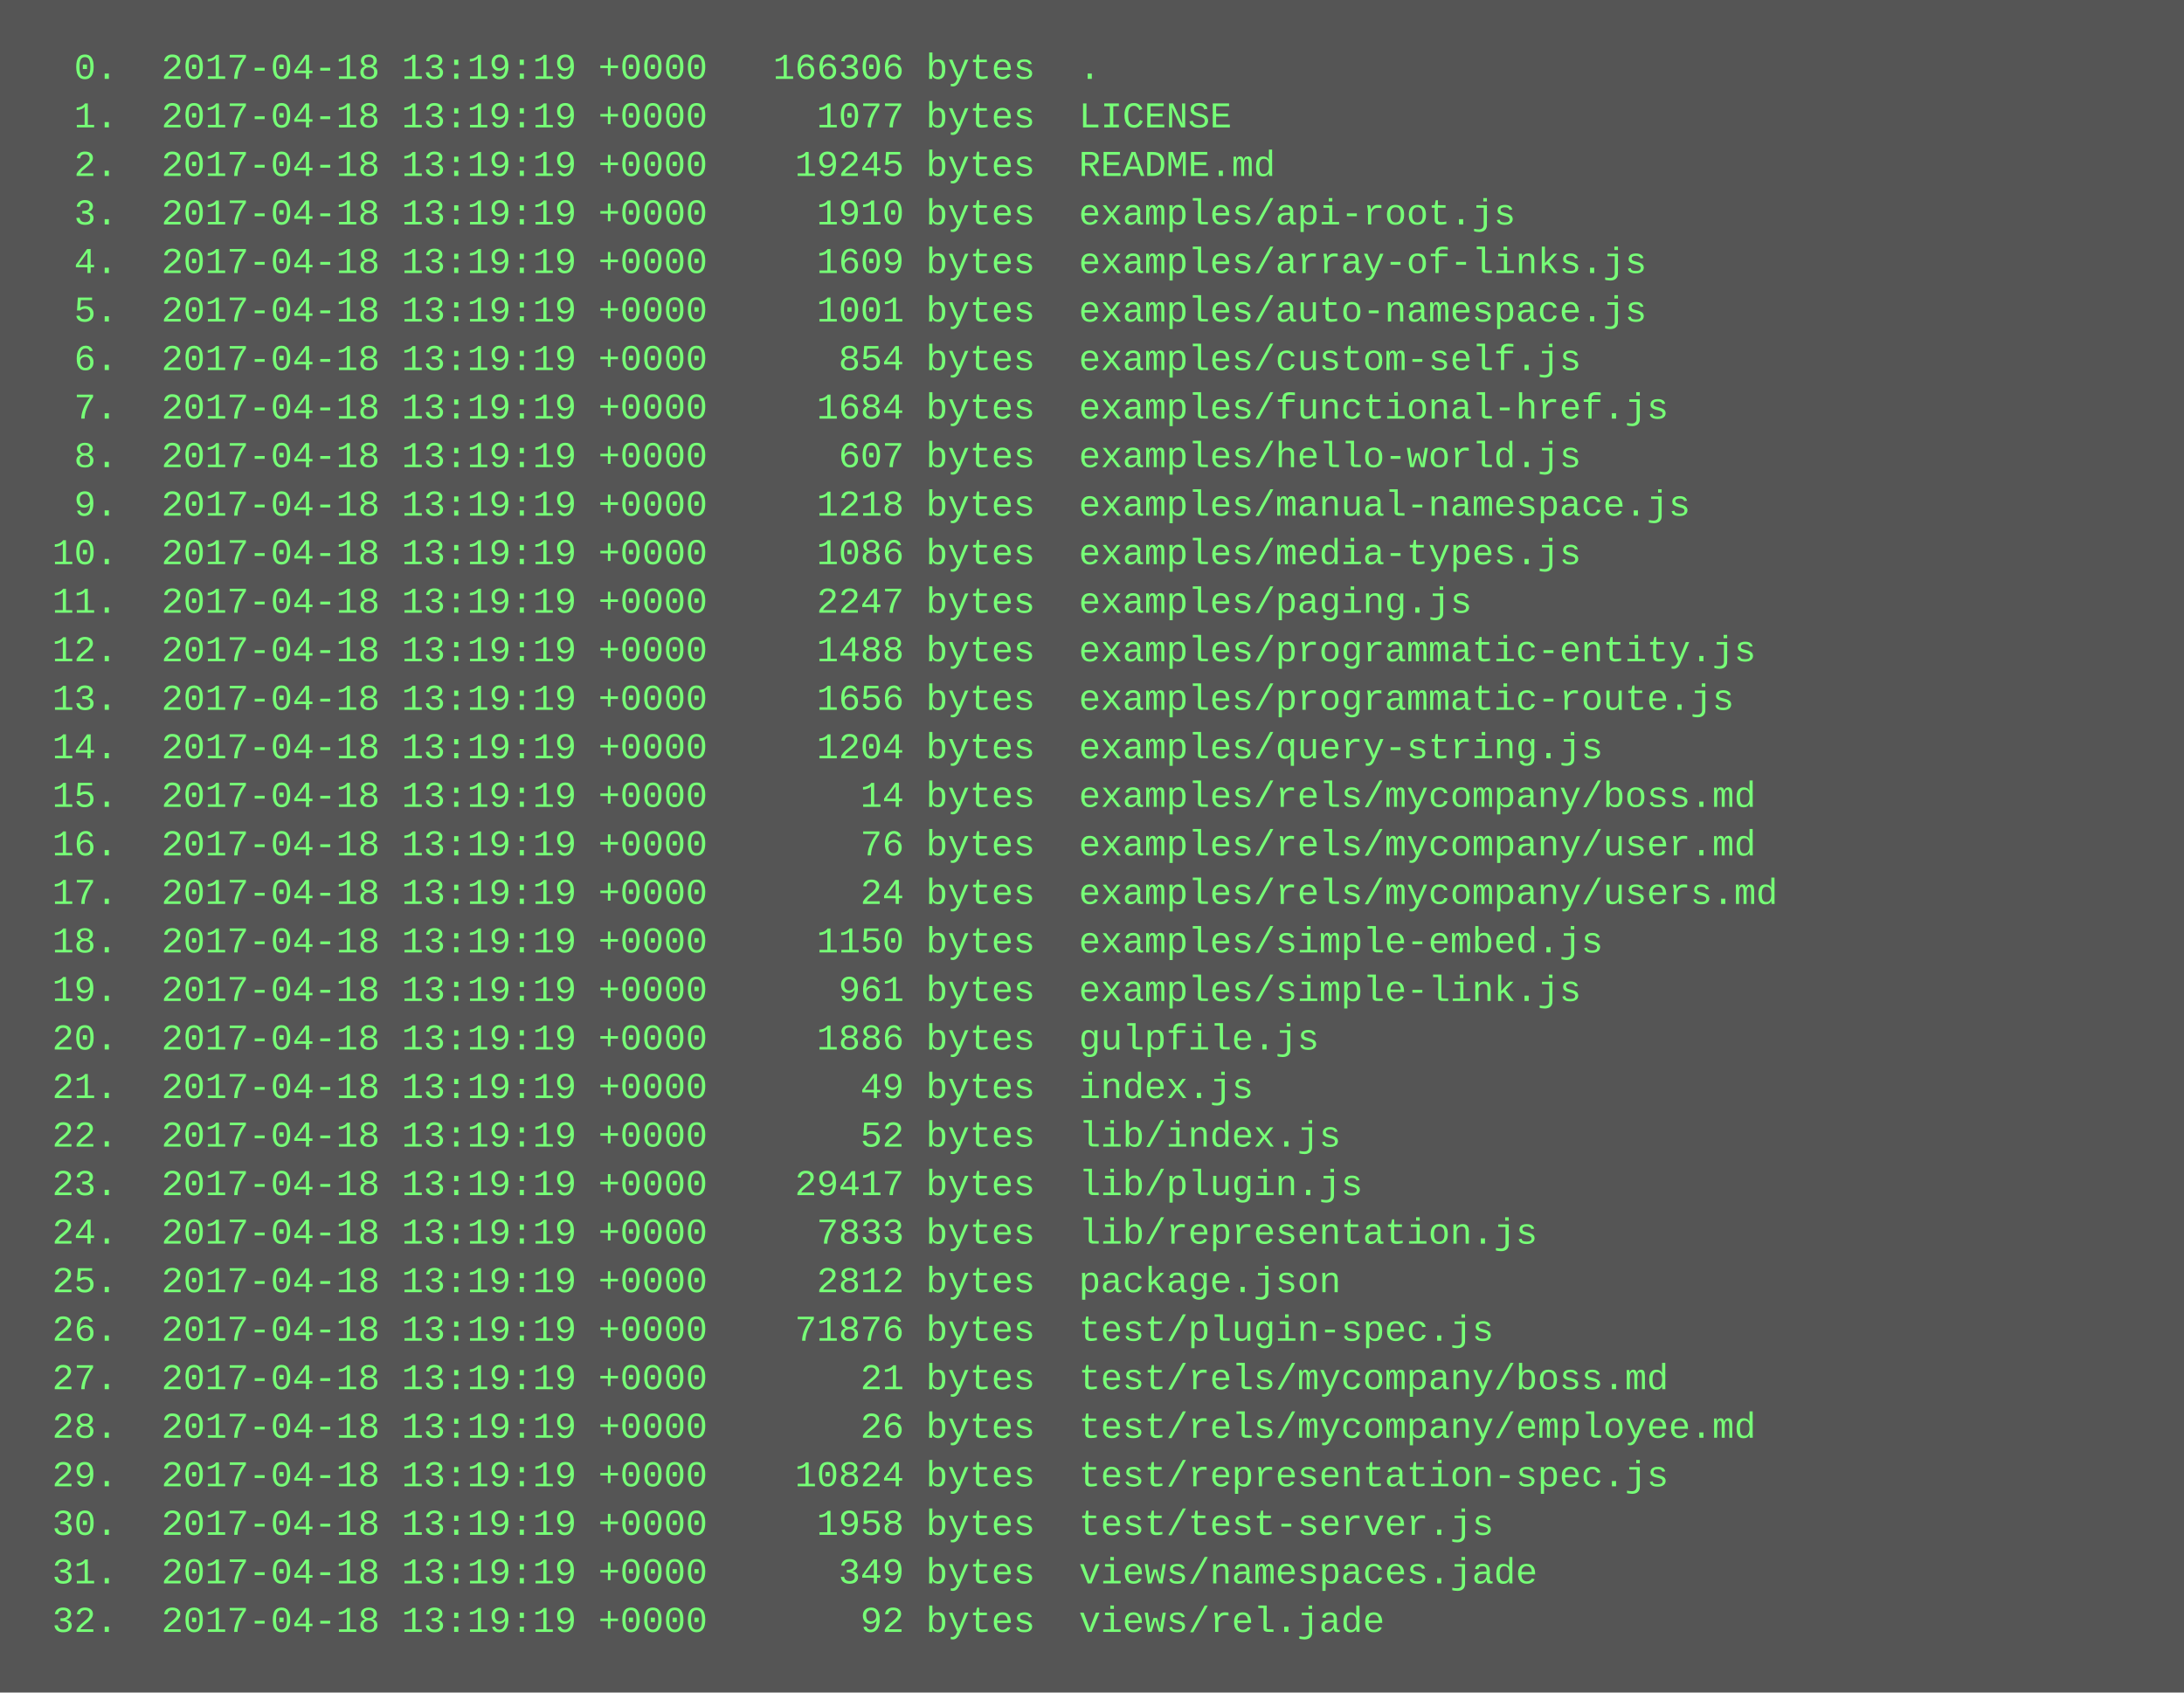
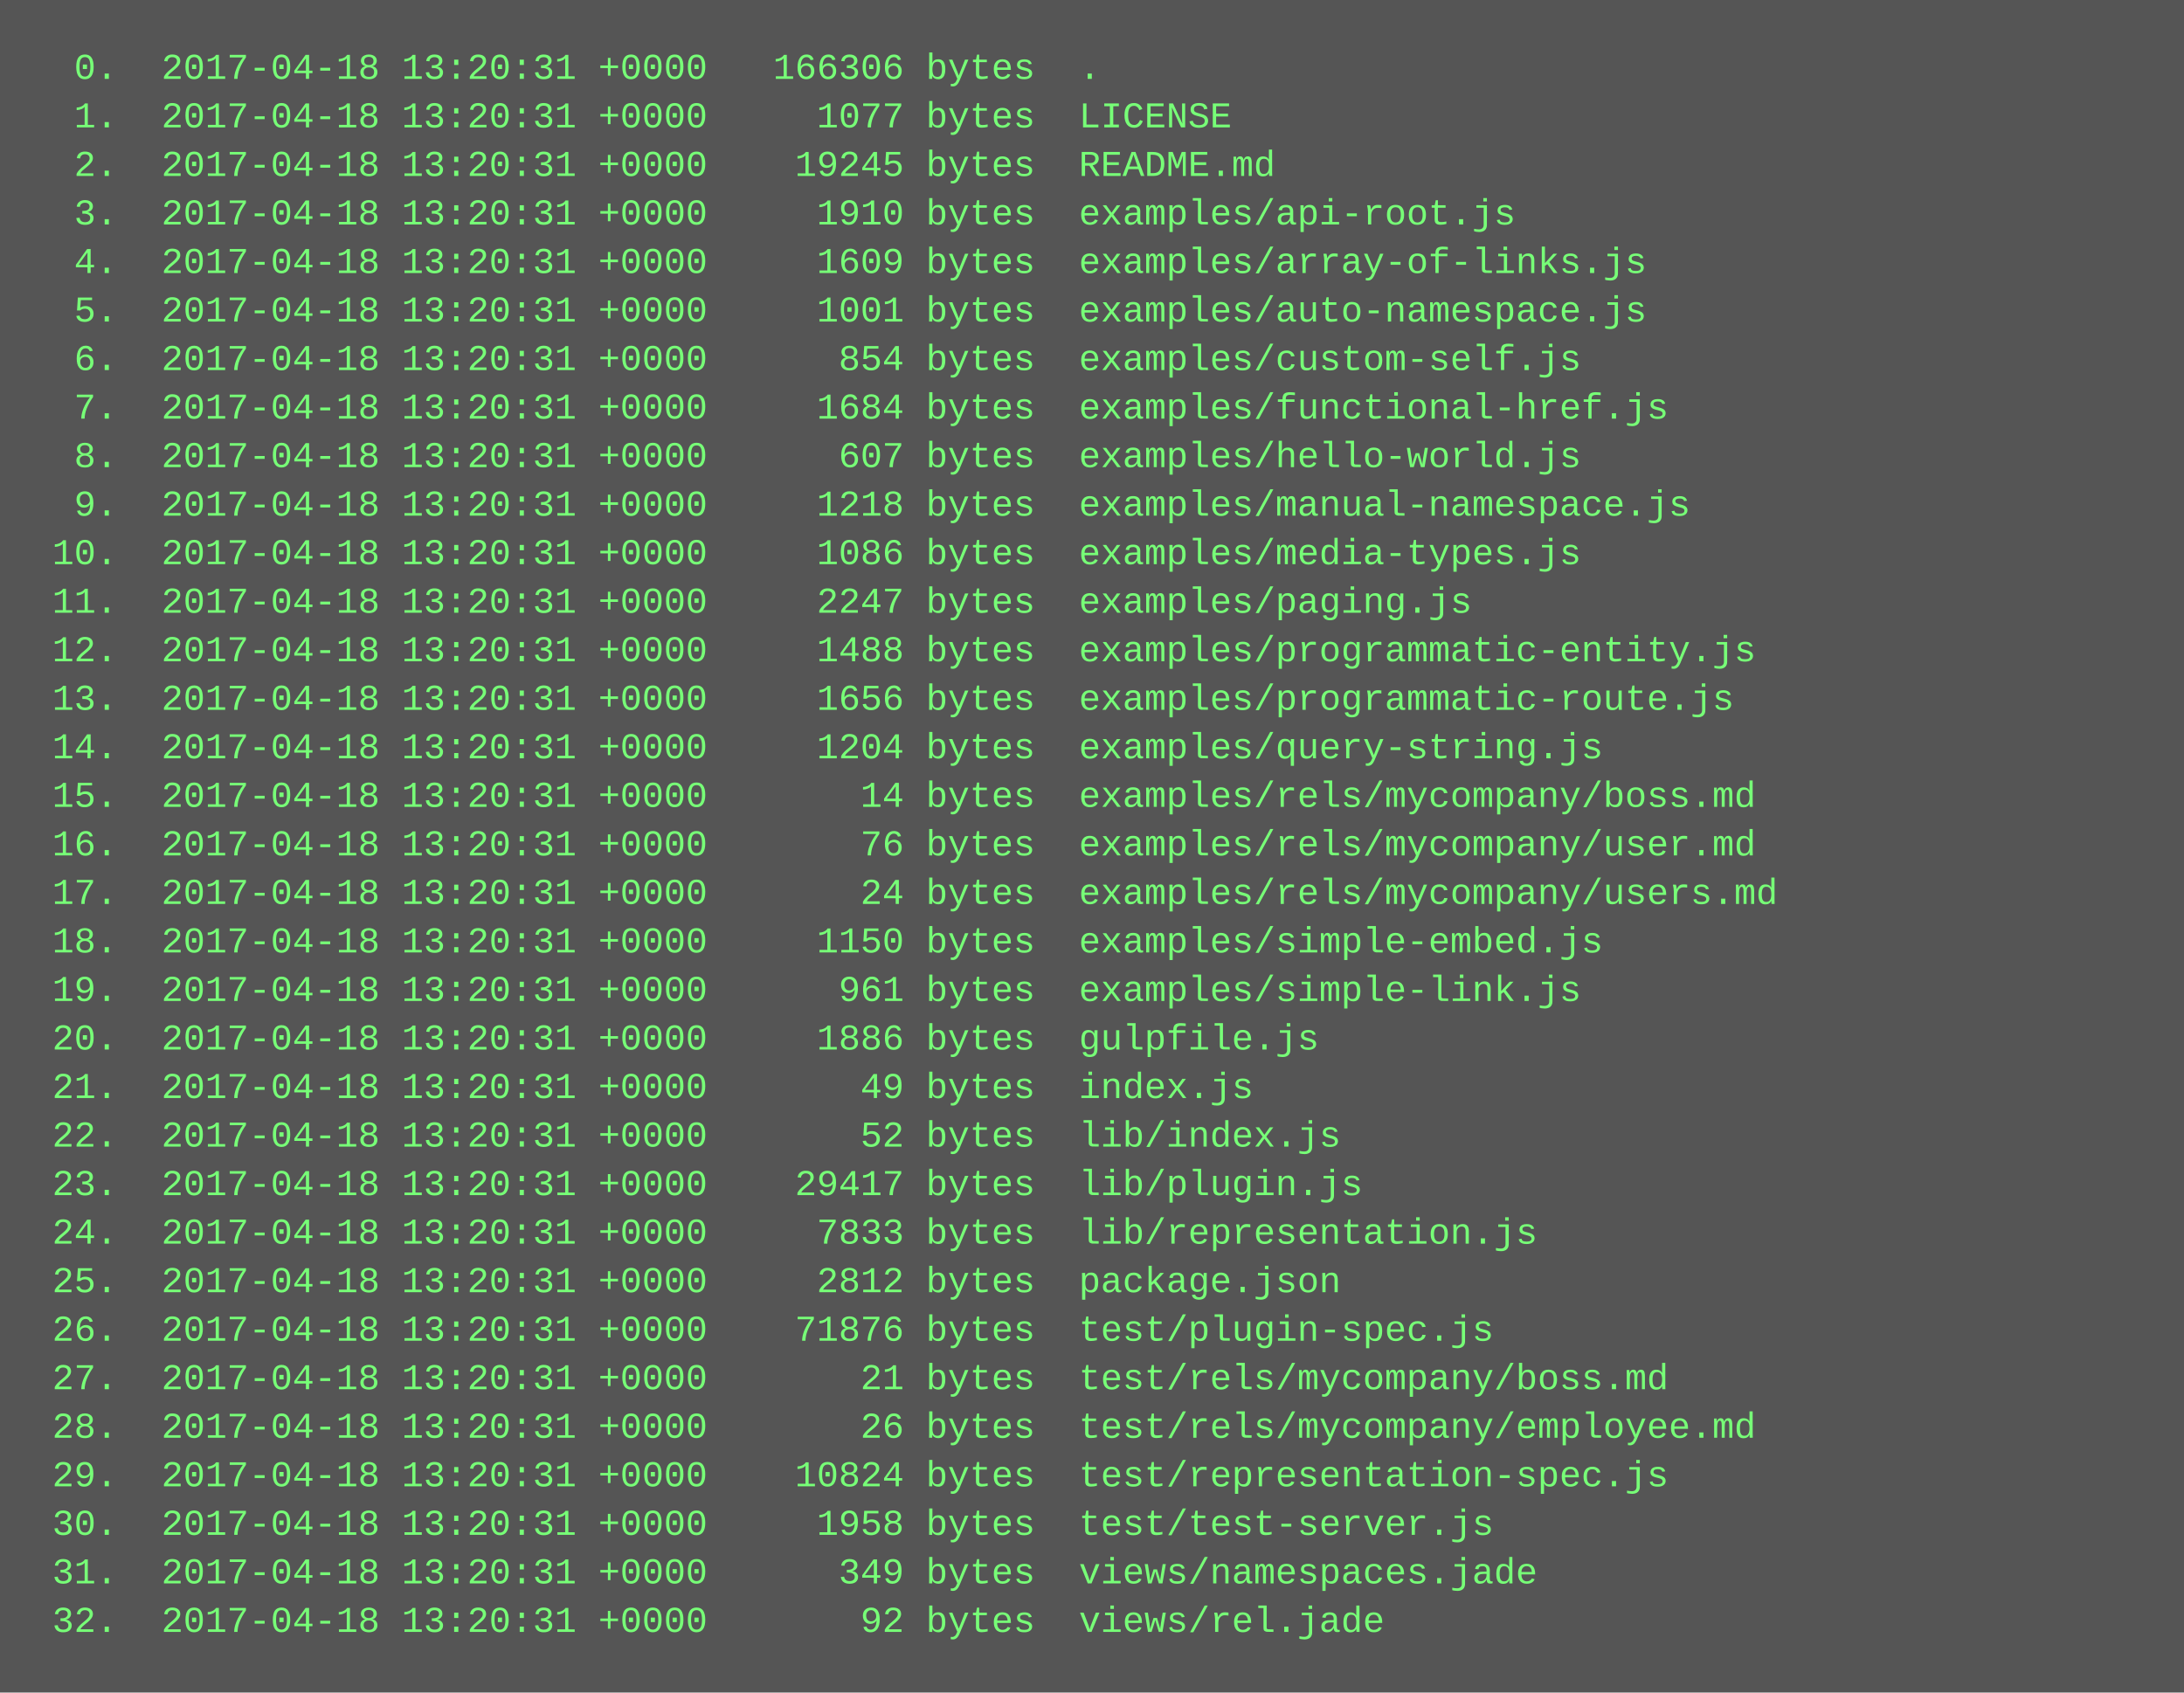
<svg xmlns="http://www.w3.org/2000/svg" height="558" width="720">
  <rect height="558" fill="#555" width="720" />
  <text fill="#7f7" font-family="Courier New" font-size="12" xml:space="preserve">
-     <tspan x="10" y="26">  0.  2017-04-18 13:19:19 +0000   166306 bytes  .</tspan>
-     <tspan x="10" y="42">  1.  2017-04-18 13:19:19 +0000     1077 bytes  LICENSE</tspan>
-     <tspan x="10" y="58">  2.  2017-04-18 13:19:19 +0000    19245 bytes  README.md</tspan>
-     <tspan x="10" y="74">  3.  2017-04-18 13:19:19 +0000     1910 bytes  examples/api-root.js</tspan>
-     <tspan x="10" y="90">  4.  2017-04-18 13:19:19 +0000     1609 bytes  examples/array-of-links.js</tspan>
-     <tspan x="10" y="106">  5.  2017-04-18 13:19:19 +0000     1001 bytes  examples/auto-namespace.js</tspan>
-     <tspan x="10" y="122">  6.  2017-04-18 13:19:19 +0000      854 bytes  examples/custom-self.js</tspan>
-     <tspan x="10" y="138">  7.  2017-04-18 13:19:19 +0000     1684 bytes  examples/functional-href.js</tspan>
-     <tspan x="10" y="154">  8.  2017-04-18 13:19:19 +0000      607 bytes  examples/hello-world.js</tspan>
-     <tspan x="10" y="170">  9.  2017-04-18 13:19:19 +0000     1218 bytes  examples/manual-namespace.js</tspan>
-     <tspan x="10" y="186"> 10.  2017-04-18 13:19:19 +0000     1086 bytes  examples/media-types.js</tspan>
-     <tspan x="10" y="202"> 11.  2017-04-18 13:19:19 +0000     2247 bytes  examples/paging.js</tspan>
-     <tspan x="10" y="218"> 12.  2017-04-18 13:19:19 +0000     1488 bytes  examples/programmatic-entity.js</tspan>
-     <tspan x="10" y="234"> 13.  2017-04-18 13:19:19 +0000     1656 bytes  examples/programmatic-route.js</tspan>
-     <tspan x="10" y="250"> 14.  2017-04-18 13:19:19 +0000     1204 bytes  examples/query-string.js</tspan>
-     <tspan x="10" y="266"> 15.  2017-04-18 13:19:19 +0000       14 bytes  examples/rels/mycompany/boss.md</tspan>
-     <tspan x="10" y="282"> 16.  2017-04-18 13:19:19 +0000       76 bytes  examples/rels/mycompany/user.md</tspan>
-     <tspan x="10" y="298"> 17.  2017-04-18 13:19:19 +0000       24 bytes  examples/rels/mycompany/users.md</tspan>
-     <tspan x="10" y="314"> 18.  2017-04-18 13:19:19 +0000     1150 bytes  examples/simple-embed.js</tspan>
-     <tspan x="10" y="330"> 19.  2017-04-18 13:19:19 +0000      961 bytes  examples/simple-link.js</tspan>
-     <tspan x="10" y="346"> 20.  2017-04-18 13:19:19 +0000     1886 bytes  gulpfile.js</tspan>
-     <tspan x="10" y="362"> 21.  2017-04-18 13:19:19 +0000       49 bytes  index.js</tspan>
-     <tspan x="10" y="378"> 22.  2017-04-18 13:19:19 +0000       52 bytes  lib/index.js</tspan>
-     <tspan x="10" y="394"> 23.  2017-04-18 13:19:19 +0000    29417 bytes  lib/plugin.js</tspan>
-     <tspan x="10" y="410"> 24.  2017-04-18 13:19:19 +0000     7833 bytes  lib/representation.js</tspan>
-     <tspan x="10" y="426"> 25.  2017-04-18 13:19:19 +0000     2812 bytes  package.json</tspan>
-     <tspan x="10" y="442"> 26.  2017-04-18 13:19:19 +0000    71876 bytes  test/plugin-spec.js</tspan>
-     <tspan x="10" y="458"> 27.  2017-04-18 13:19:19 +0000       21 bytes  test/rels/mycompany/boss.md</tspan>
-     <tspan x="10" y="474"> 28.  2017-04-18 13:19:19 +0000       26 bytes  test/rels/mycompany/employee.md</tspan>
-     <tspan x="10" y="490"> 29.  2017-04-18 13:19:19 +0000    10824 bytes  test/representation-spec.js</tspan>
-     <tspan x="10" y="506"> 30.  2017-04-18 13:19:19 +0000     1958 bytes  test/test-server.js</tspan>
-     <tspan x="10" y="522"> 31.  2017-04-18 13:19:19 +0000      349 bytes  views/namespaces.jade</tspan>
-     <tspan x="10" y="538"> 32.  2017-04-18 13:19:19 +0000       92 bytes  views/rel.jade</tspan>
+     <tspan x="10" y="26">  0.  2017-04-18 13:20:31 +0000   166306 bytes  .</tspan>
+     <tspan x="10" y="42">  1.  2017-04-18 13:20:31 +0000     1077 bytes  LICENSE</tspan>
+     <tspan x="10" y="58">  2.  2017-04-18 13:20:31 +0000    19245 bytes  README.md</tspan>
+     <tspan x="10" y="74">  3.  2017-04-18 13:20:31 +0000     1910 bytes  examples/api-root.js</tspan>
+     <tspan x="10" y="90">  4.  2017-04-18 13:20:31 +0000     1609 bytes  examples/array-of-links.js</tspan>
+     <tspan x="10" y="106">  5.  2017-04-18 13:20:31 +0000     1001 bytes  examples/auto-namespace.js</tspan>
+     <tspan x="10" y="122">  6.  2017-04-18 13:20:31 +0000      854 bytes  examples/custom-self.js</tspan>
+     <tspan x="10" y="138">  7.  2017-04-18 13:20:31 +0000     1684 bytes  examples/functional-href.js</tspan>
+     <tspan x="10" y="154">  8.  2017-04-18 13:20:31 +0000      607 bytes  examples/hello-world.js</tspan>
+     <tspan x="10" y="170">  9.  2017-04-18 13:20:31 +0000     1218 bytes  examples/manual-namespace.js</tspan>
+     <tspan x="10" y="186"> 10.  2017-04-18 13:20:31 +0000     1086 bytes  examples/media-types.js</tspan>
+     <tspan x="10" y="202"> 11.  2017-04-18 13:20:31 +0000     2247 bytes  examples/paging.js</tspan>
+     <tspan x="10" y="218"> 12.  2017-04-18 13:20:31 +0000     1488 bytes  examples/programmatic-entity.js</tspan>
+     <tspan x="10" y="234"> 13.  2017-04-18 13:20:31 +0000     1656 bytes  examples/programmatic-route.js</tspan>
+     <tspan x="10" y="250"> 14.  2017-04-18 13:20:31 +0000     1204 bytes  examples/query-string.js</tspan>
+     <tspan x="10" y="266"> 15.  2017-04-18 13:20:31 +0000       14 bytes  examples/rels/mycompany/boss.md</tspan>
+     <tspan x="10" y="282"> 16.  2017-04-18 13:20:31 +0000       76 bytes  examples/rels/mycompany/user.md</tspan>
+     <tspan x="10" y="298"> 17.  2017-04-18 13:20:31 +0000       24 bytes  examples/rels/mycompany/users.md</tspan>
+     <tspan x="10" y="314"> 18.  2017-04-18 13:20:31 +0000     1150 bytes  examples/simple-embed.js</tspan>
+     <tspan x="10" y="330"> 19.  2017-04-18 13:20:31 +0000      961 bytes  examples/simple-link.js</tspan>
+     <tspan x="10" y="346"> 20.  2017-04-18 13:20:31 +0000     1886 bytes  gulpfile.js</tspan>
+     <tspan x="10" y="362"> 21.  2017-04-18 13:20:31 +0000       49 bytes  index.js</tspan>
+     <tspan x="10" y="378"> 22.  2017-04-18 13:20:31 +0000       52 bytes  lib/index.js</tspan>
+     <tspan x="10" y="394"> 23.  2017-04-18 13:20:31 +0000    29417 bytes  lib/plugin.js</tspan>
+     <tspan x="10" y="410"> 24.  2017-04-18 13:20:31 +0000     7833 bytes  lib/representation.js</tspan>
+     <tspan x="10" y="426"> 25.  2017-04-18 13:20:31 +0000     2812 bytes  package.json</tspan>
+     <tspan x="10" y="442"> 26.  2017-04-18 13:20:31 +0000    71876 bytes  test/plugin-spec.js</tspan>
+     <tspan x="10" y="458"> 27.  2017-04-18 13:20:31 +0000       21 bytes  test/rels/mycompany/boss.md</tspan>
+     <tspan x="10" y="474"> 28.  2017-04-18 13:20:31 +0000       26 bytes  test/rels/mycompany/employee.md</tspan>
+     <tspan x="10" y="490"> 29.  2017-04-18 13:20:31 +0000    10824 bytes  test/representation-spec.js</tspan>
+     <tspan x="10" y="506"> 30.  2017-04-18 13:20:31 +0000     1958 bytes  test/test-server.js</tspan>
+     <tspan x="10" y="522"> 31.  2017-04-18 13:20:31 +0000      349 bytes  views/namespaces.jade</tspan>
+     <tspan x="10" y="538"> 32.  2017-04-18 13:20:31 +0000       92 bytes  views/rel.jade</tspan>
  </text>
</svg>
